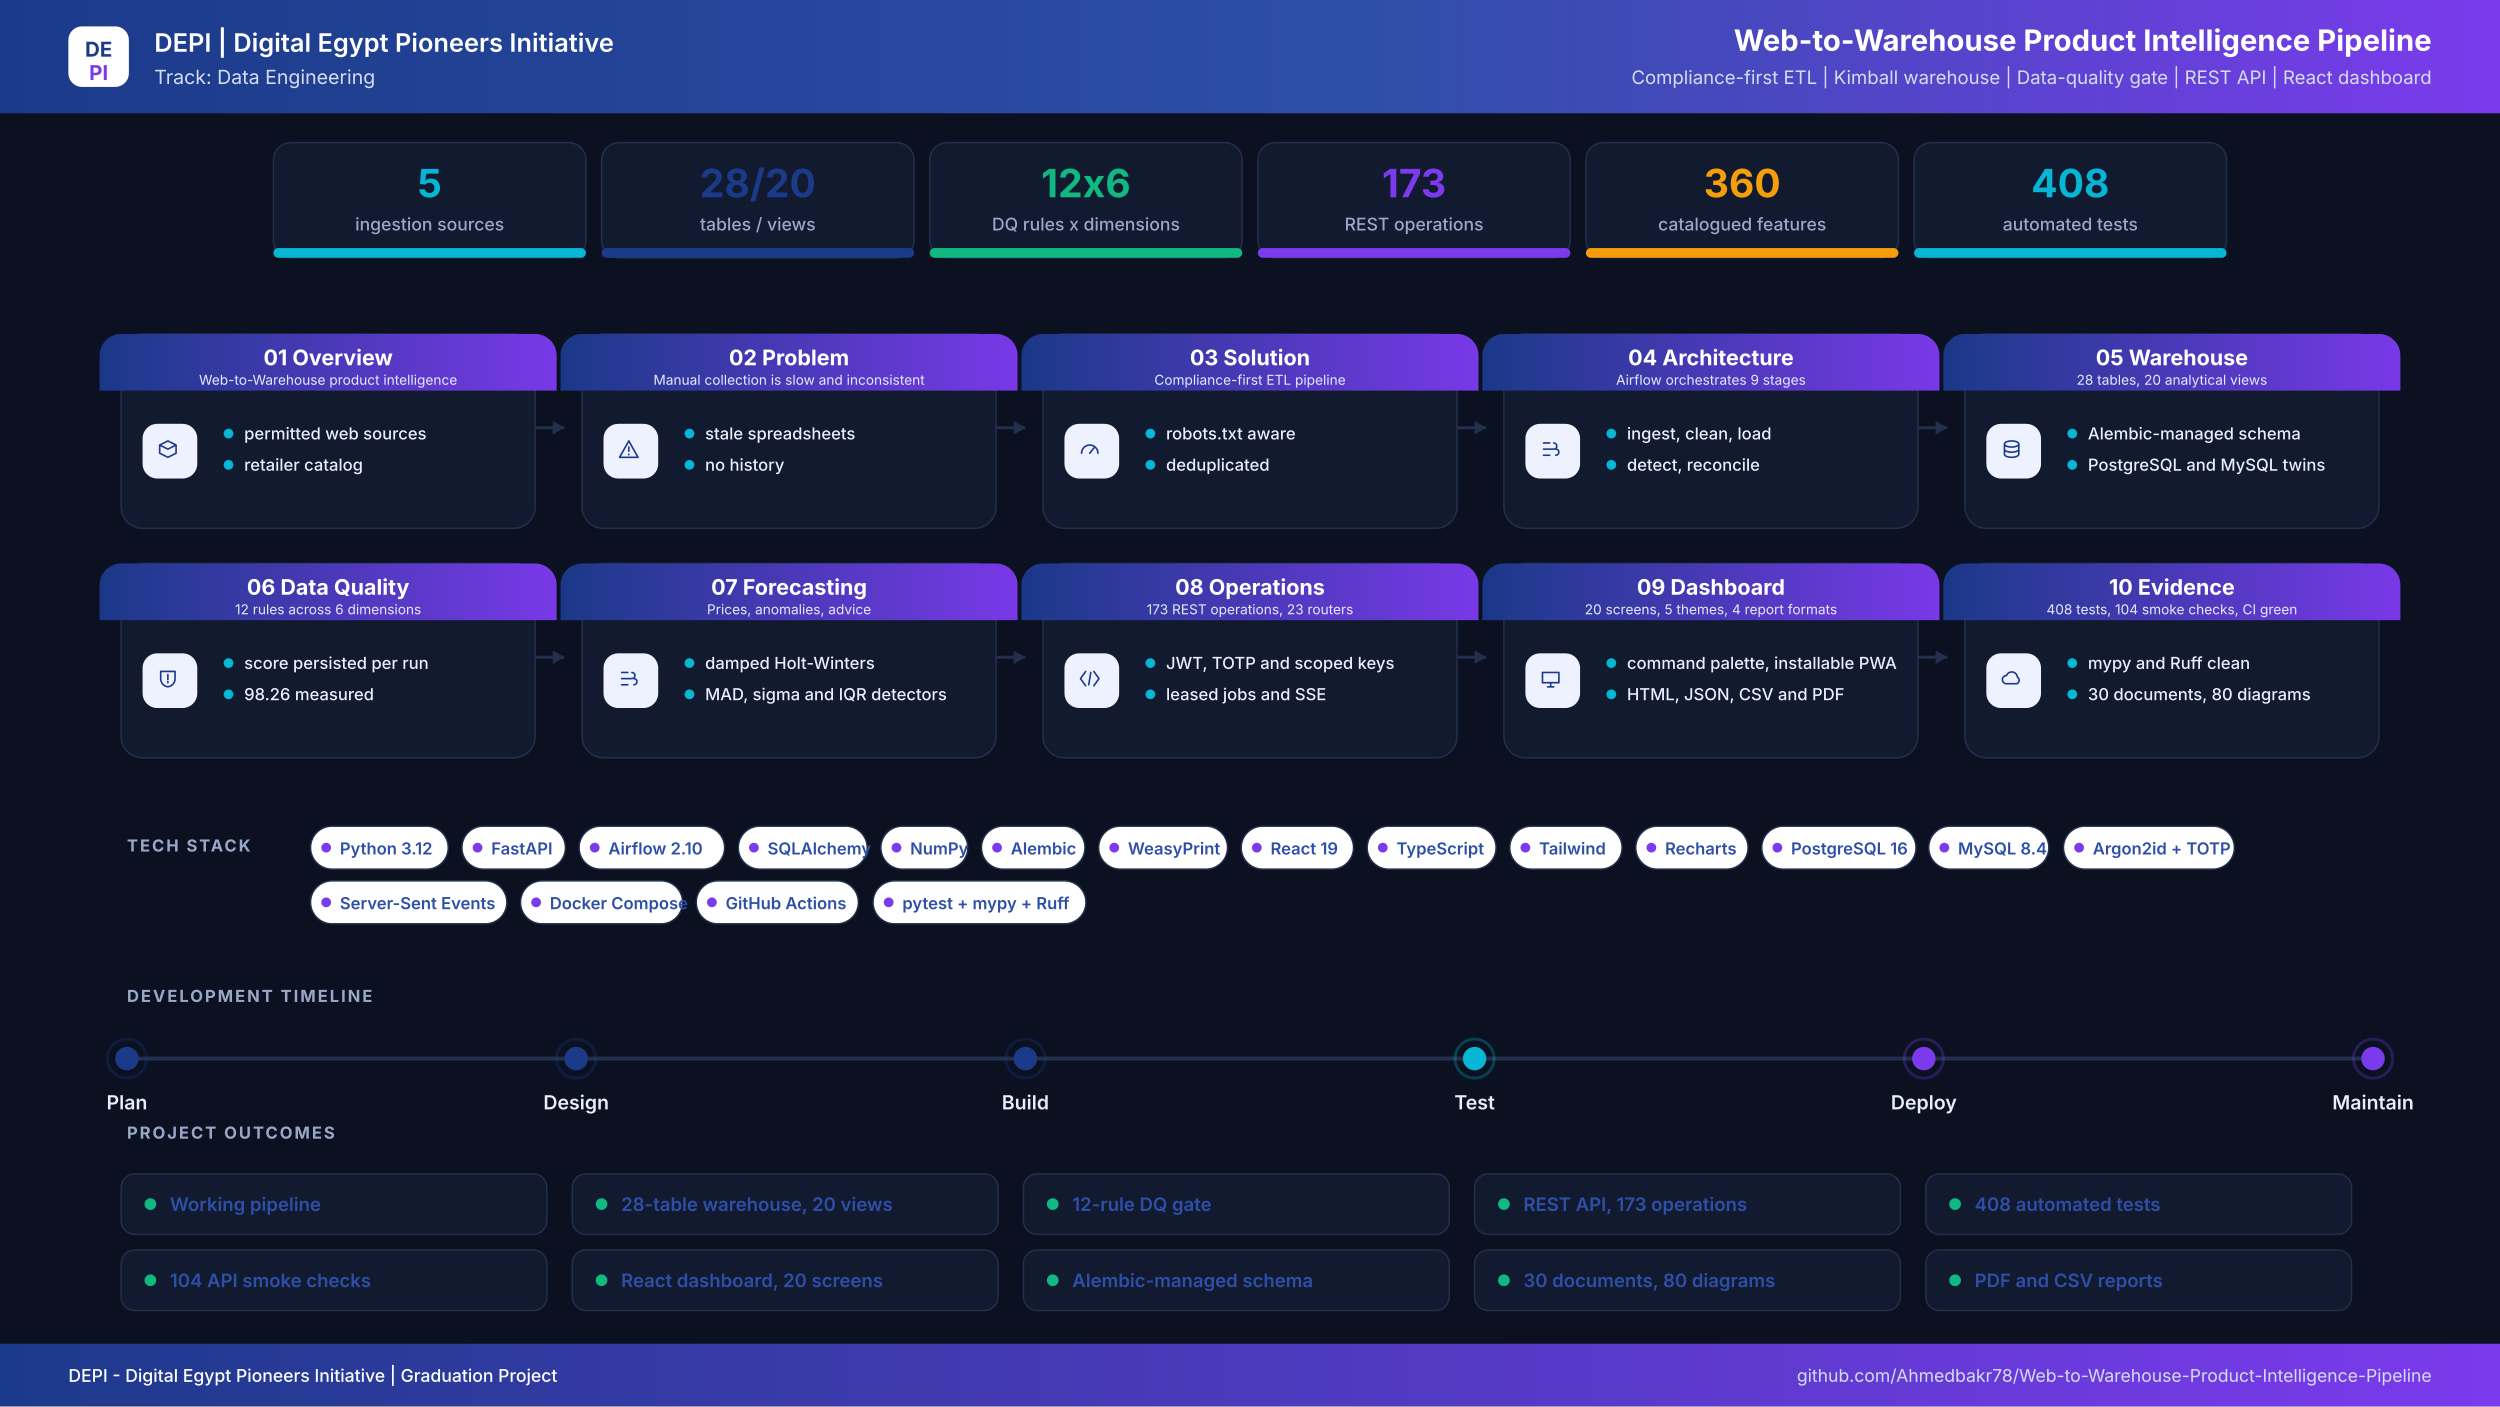
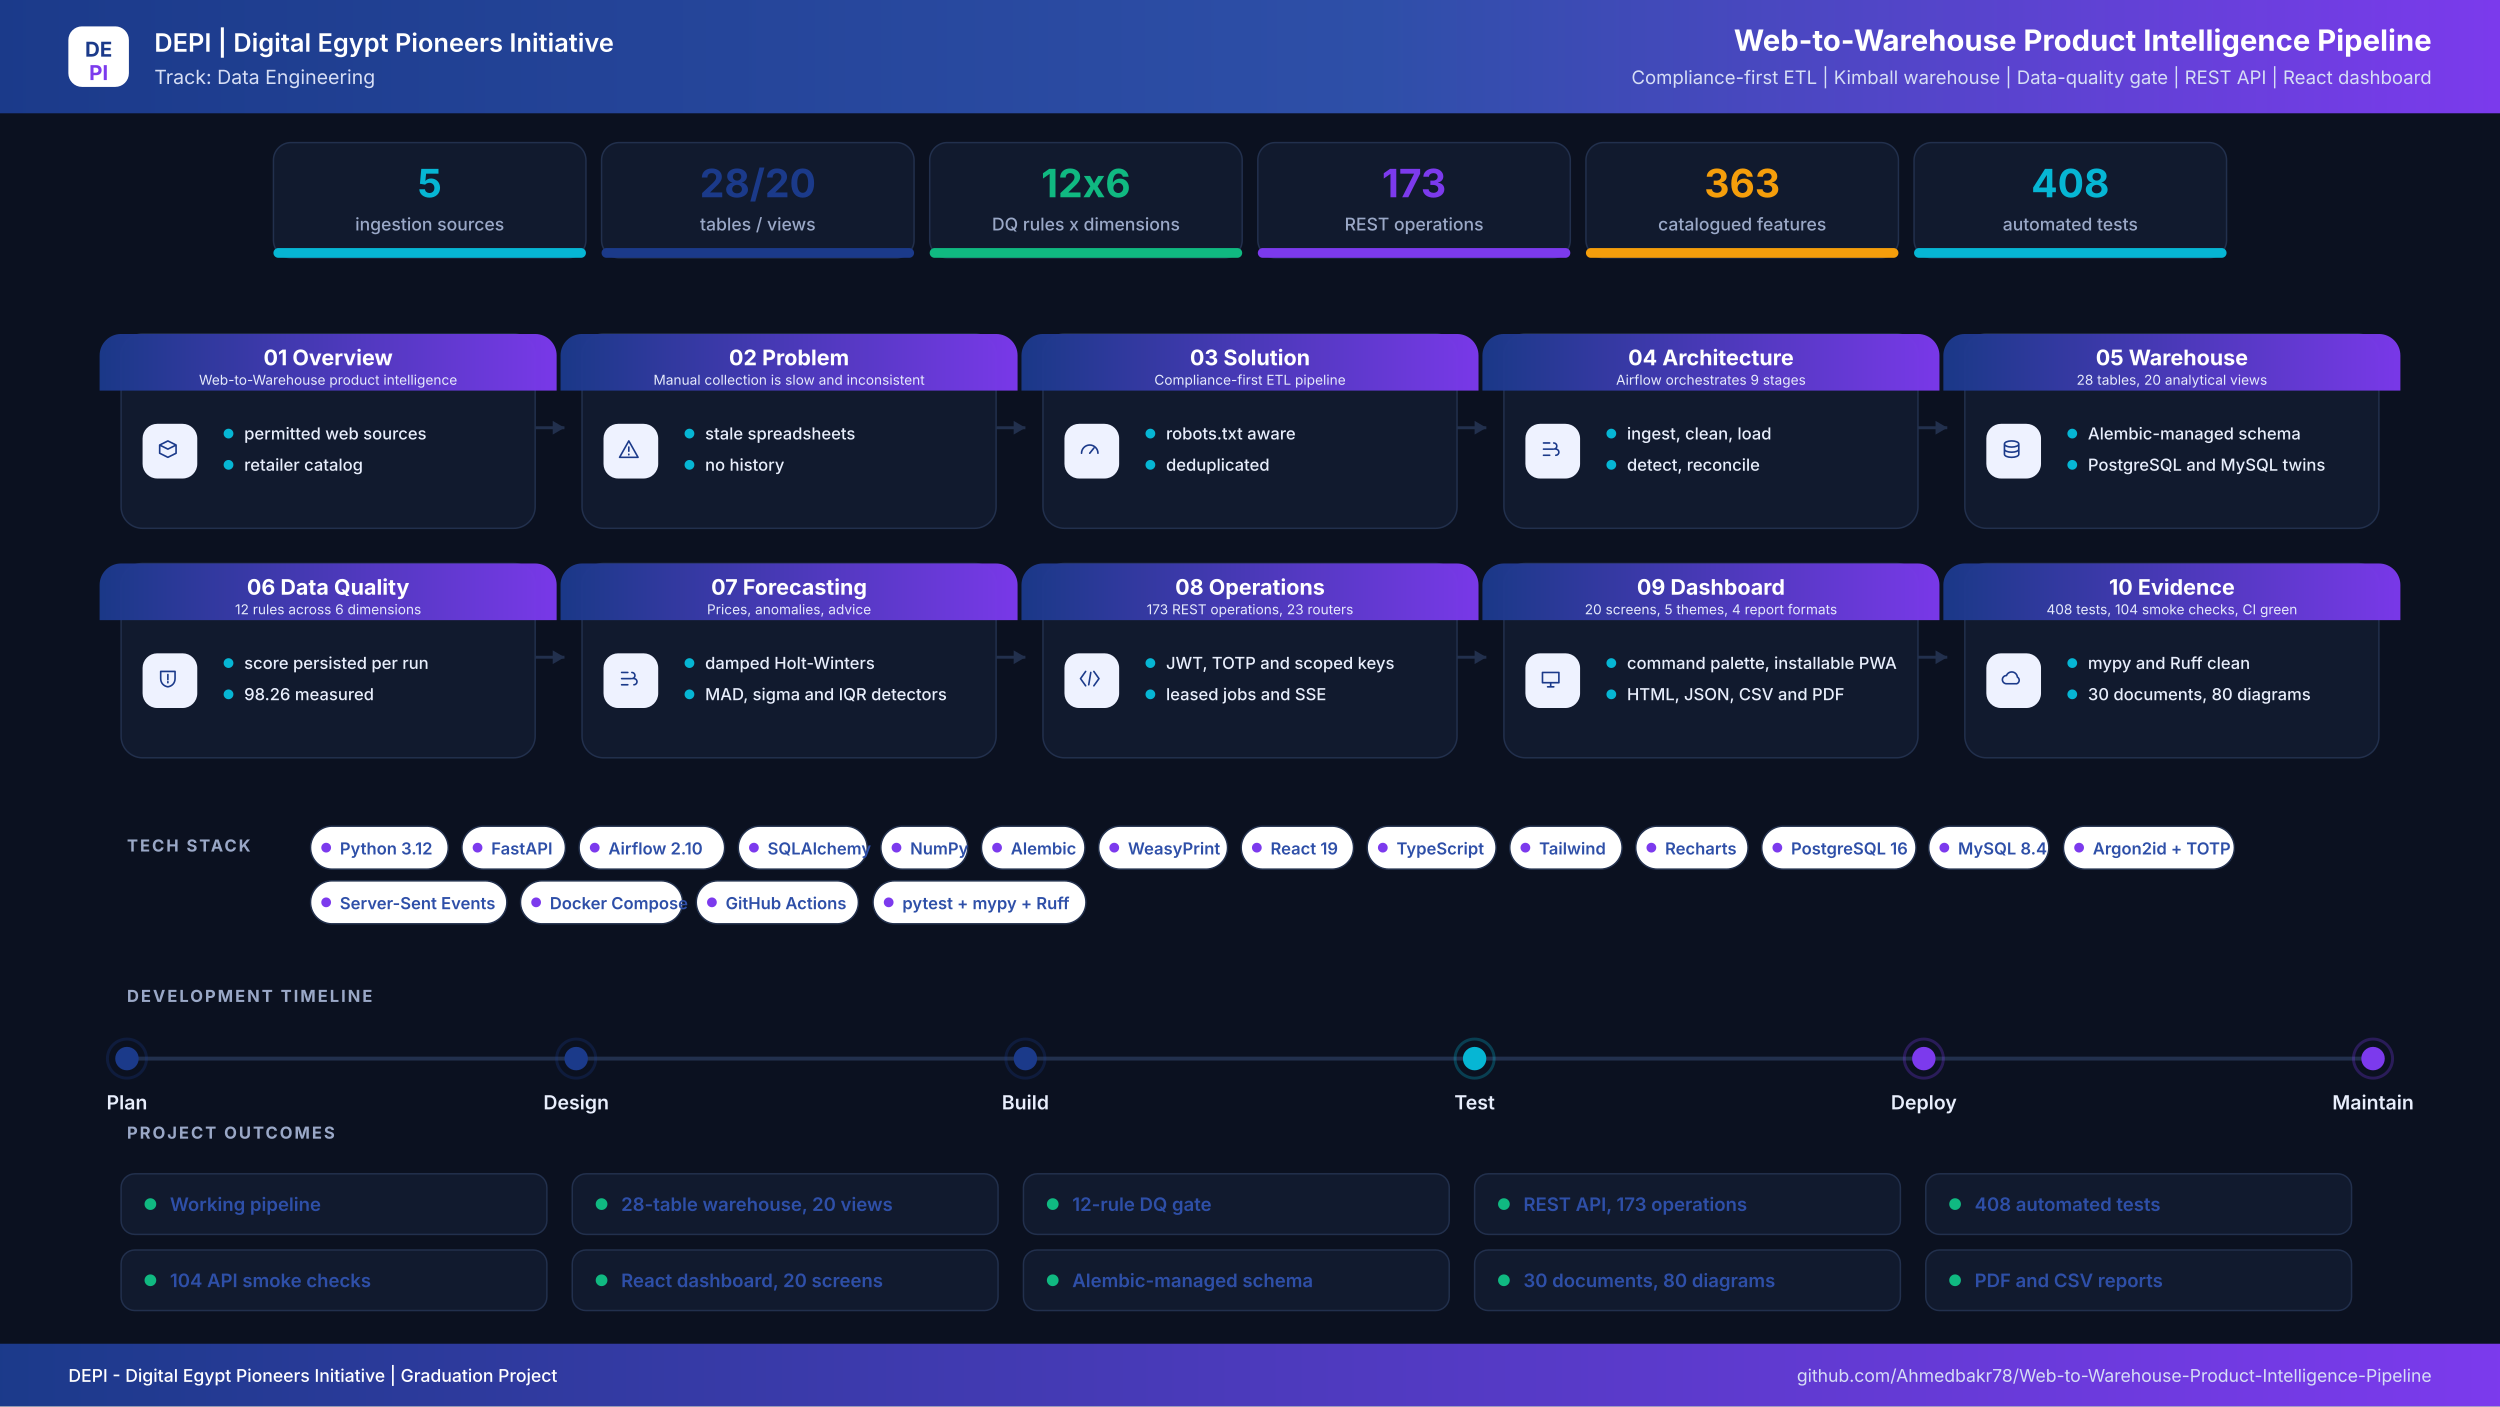
<svg xmlns="http://www.w3.org/2000/svg" width="2560" height="1440" viewBox="0 0 2560 1440" role="img" aria-label="Web-to-Warehouse Product Intelligence Pipeline project infographic">
  <defs>
    <linearGradient id="hdr" x1="0" y1="0" x2="1" y2="0">
      <stop offset="0%" stop-color="#1B3A8A" />
      <stop offset="55%" stop-color="#2E4FA8" />
      <stop offset="100%" stop-color="#7C3AED" />
    </linearGradient>
    <linearGradient id="band" x1="0" y1="0" x2="1" y2="0">
      <stop offset="0%" stop-color="#1B3A8A" />
      <stop offset="100%" stop-color="#7C3AED" />
    </linearGradient>
    <filter id="soft" x="-8%" y="-8%" width="116%" height="116%">
      <feDropShadow dx="0" dy="6" stdDeviation="10" flood-color="#0F172A" flood-opacity="0.08" />
    </filter>
  </defs>
  <rect width="2560" height="1440" fill="#0B1120" />
  <rect x="0" y="0" width="2560" height="116" rx="0" fill="url(#hdr)" />
  <rect x="70" y="27" width="62" height="62" rx="14" ry="14" fill="#FFFFFF" />
  <text x="101" y="58" font-family="Inter,Segoe UI,Arial,sans-serif" font-size="21" font-weight="700" fill="#1B3A8A" text-anchor="middle" letter-spacing="0">DE</text>
  <text x="101" y="82" font-family="Inter,Segoe UI,Arial,sans-serif" font-size="21" font-weight="700" fill="#7C3AED" text-anchor="middle" letter-spacing="0">PI</text>
  <text x="158" y="53" font-family="Inter,Segoe UI,Arial,sans-serif" font-size="26" font-weight="600" fill="#FFFFFF" text-anchor="start" letter-spacing="0">DEPI  |  Digital Egypt Pioneers Initiative</text>
  <text x="158" y="86" font-family="Inter,Segoe UI,Arial,sans-serif" font-size="20" font-weight="400" fill="#D6DEF5" text-anchor="start" letter-spacing="0">Track: Data Engineering</text>
  <text x="2490" y="52" font-family="Inter,Segoe UI,Arial,sans-serif" font-size="30" font-weight="700" fill="#FFFFFF" text-anchor="end" letter-spacing="0">Web-to-Warehouse Product Intelligence Pipeline</text>
  <text x="2490" y="86" font-family="Inter,Segoe UI,Arial,sans-serif" font-size="19" font-weight="400" fill="#D6DEF5" text-anchor="end" letter-spacing="0">Compliance-first ETL  |  Kimball warehouse  |  Data-quality gate  |  REST API  |  React dashboard</text>
  <rect x="280" y="146" width="320" height="118" rx="18" ry="18" fill="#111A2E" stroke="#22304D" stroke-width="1.5" />
  <filter id="s0" filter="url(#soft)" />
  <rect x="280" y="254" width="320" height="10" rx="5" ry="5" fill="#06B6D4" />
  <text x="440" y="202" font-family="Inter,Segoe UI,Arial,sans-serif" font-size="40" font-weight="700" fill="#06B6D4" text-anchor="middle" letter-spacing="0">5</text>
  <text x="440" y="236" font-family="Inter,Segoe UI,Arial,sans-serif" font-size="18" font-weight="500" fill="#9AA8C7" text-anchor="middle" letter-spacing="0">ingestion sources</text>
  <rect x="616" y="146" width="320" height="118" rx="18" ry="18" fill="#111A2E" stroke="#22304D" stroke-width="1.5" />
  <filter id="s1" filter="url(#soft)" />
  <rect x="616" y="254" width="320" height="10" rx="5" ry="5" fill="#1B3A8A" />
  <text x="776" y="202" font-family="Inter,Segoe UI,Arial,sans-serif" font-size="40" font-weight="700" fill="#1B3A8A" text-anchor="middle" letter-spacing="0">28/20</text>
  <text x="776" y="236" font-family="Inter,Segoe UI,Arial,sans-serif" font-size="18" font-weight="500" fill="#9AA8C7" text-anchor="middle" letter-spacing="0">tables / views</text>
  <rect x="952" y="146" width="320" height="118" rx="18" ry="18" fill="#111A2E" stroke="#22304D" stroke-width="1.5" />
  <filter id="s2" filter="url(#soft)" />
  <rect x="952" y="254" width="320" height="10" rx="5" ry="5" fill="#10B981" />
  <text x="1112" y="202" font-family="Inter,Segoe UI,Arial,sans-serif" font-size="40" font-weight="700" fill="#10B981" text-anchor="middle" letter-spacing="0">12x6</text>
  <text x="1112" y="236" font-family="Inter,Segoe UI,Arial,sans-serif" font-size="18" font-weight="500" fill="#9AA8C7" text-anchor="middle" letter-spacing="0">DQ rules x dimensions</text>
  <rect x="1288" y="146" width="320" height="118" rx="18" ry="18" fill="#111A2E" stroke="#22304D" stroke-width="1.5" />
  <filter id="s3" filter="url(#soft)" />
  <rect x="1288" y="254" width="320" height="10" rx="5" ry="5" fill="#7C3AED" />
  <text x="1448" y="202" font-family="Inter,Segoe UI,Arial,sans-serif" font-size="40" font-weight="700" fill="#7C3AED" text-anchor="middle" letter-spacing="0">173</text>
  <text x="1448" y="236" font-family="Inter,Segoe UI,Arial,sans-serif" font-size="18" font-weight="500" fill="#9AA8C7" text-anchor="middle" letter-spacing="0">REST operations</text>
  <rect x="1624" y="146" width="320" height="118" rx="18" ry="18" fill="#111A2E" stroke="#22304D" stroke-width="1.5" />
  <filter id="s4" filter="url(#soft)" />
  <rect x="1624" y="254" width="320" height="10" rx="5" ry="5" fill="#F59E0B" />
-   <text x="1784" y="202" font-family="Inter,Segoe UI,Arial,sans-serif" font-size="40" font-weight="700" fill="#F59E0B" text-anchor="middle" letter-spacing="0">360</text>
+   <text x="1784" y="202" font-family="Inter,Segoe UI,Arial,sans-serif" font-size="40" font-weight="700" fill="#F59E0B" text-anchor="middle" letter-spacing="0">363</text>
  <text x="1784" y="236" font-family="Inter,Segoe UI,Arial,sans-serif" font-size="18" font-weight="500" fill="#9AA8C7" text-anchor="middle" letter-spacing="0">catalogued features</text>
  <rect x="1960" y="146" width="320" height="118" rx="18" ry="18" fill="#111A2E" stroke="#22304D" stroke-width="1.5" />
  <filter id="s5" filter="url(#soft)" />
  <rect x="1960" y="254" width="320" height="10" rx="5" ry="5" fill="#06B6D4" />
  <text x="2120" y="202" font-family="Inter,Segoe UI,Arial,sans-serif" font-size="40" font-weight="700" fill="#06B6D4" text-anchor="middle" letter-spacing="0">408</text>
  <text x="2120" y="236" font-family="Inter,Segoe UI,Arial,sans-serif" font-size="18" font-weight="500" fill="#9AA8C7" text-anchor="middle" letter-spacing="0">automated tests</text>
  <path d="M548 438 H578" stroke="#22304D" stroke-width="3" fill="none" />
  <path d="M578 438 l-12 -7 v14 z" fill="#22304D" />
  <path d="M1020 438 H1050" stroke="#22304D" stroke-width="3" fill="none" />
  <path d="M1050 438 l-12 -7 v14 z" fill="#22304D" />
  <path d="M1492 438 H1522" stroke="#22304D" stroke-width="3" fill="none" />
  <path d="M1522 438 l-12 -7 v14 z" fill="#22304D" />
  <path d="M1964 438 H1994" stroke="#22304D" stroke-width="3" fill="none" />
  <path d="M1994 438 l-12 -7 v14 z" fill="#22304D" />
  <path d="M548 673 H578" stroke="#22304D" stroke-width="3" fill="none" />
  <path d="M578 673 l-12 -7 v14 z" fill="#22304D" />
  <path d="M1020 673 H1050" stroke="#22304D" stroke-width="3" fill="none" />
  <path d="M1050 673 l-12 -7 v14 z" fill="#22304D" />
  <path d="M1492 673 H1522" stroke="#22304D" stroke-width="3" fill="none" />
  <path d="M1522 673 l-12 -7 v14 z" fill="#22304D" />
  <path d="M1964 673 H1994" stroke="#22304D" stroke-width="3" fill="none" />
  <path d="M1994 673 l-12 -7 v14 z" fill="#22304D" />
  <rect x="124" y="342" width="424" height="199" rx="22" ry="22" fill="#111A2E" stroke="#22304D" stroke-width="1.5" />
  <path d="M124 342 h424 a22 22 0 0 1 22 22 v36 h-468 v-36 a22 22 0 0 1 22 -22 z" fill="url(#band)" opacity="0.97" />
  <text x="336" y="374" font-family="Inter,Segoe UI,Arial,sans-serif" font-size="22" font-weight="700" fill="#FFFFFF" text-anchor="middle" letter-spacing="0">01  Overview</text>
  <text x="336" y="394" font-family="Inter,Segoe UI,Arial,sans-serif" font-size="14" font-weight="400" fill="#E6EBFB" text-anchor="middle" letter-spacing="0">Web-to-Warehouse product intelligence</text>
  <rect x="146" y="434" width="56" height="56" rx="15" ry="15" fill="#EEF2FF" />
  <g transform="translate(174,462) scale(1.05)" transform-origin="0 0" stroke="#1B3A8A" stroke-width="1.6" fill="none" stroke-linecap="round" stroke-linejoin="round">
    <path transform="translate(-14,-14)" d="M4 8l8-4 8 4-8 4-8-4zm0 0v8l8 4 8-4V8" />
  </g>
  <circle cx="234" cy="444" r="5" fill="#06B6D4" />
  <text x="250" y="450" font-family="Inter,Segoe UI,Arial,sans-serif" font-size="17" font-weight="500" fill="#E8EEFC" text-anchor="start" letter-spacing="0">permitted web sources</text>
  <circle cx="234" cy="476" r="5" fill="#06B6D4" />
  <text x="250" y="482" font-family="Inter,Segoe UI,Arial,sans-serif" font-size="17" font-weight="500" fill="#E8EEFC" text-anchor="start" letter-spacing="0">retailer catalog</text>
  <rect x="596" y="342" width="424" height="199" rx="22" ry="22" fill="#111A2E" stroke="#22304D" stroke-width="1.5" />
  <path d="M596 342 h424 a22 22 0 0 1 22 22 v36 h-468 v-36 a22 22 0 0 1 22 -22 z" fill="url(#band)" opacity="0.97" />
  <text x="808" y="374" font-family="Inter,Segoe UI,Arial,sans-serif" font-size="22" font-weight="700" fill="#FFFFFF" text-anchor="middle" letter-spacing="0">02  Problem</text>
  <text x="808" y="394" font-family="Inter,Segoe UI,Arial,sans-serif" font-size="14" font-weight="400" fill="#E6EBFB" text-anchor="middle" letter-spacing="0">Manual collection is slow and inconsistent</text>
  <rect x="618" y="434" width="56" height="56" rx="15" ry="15" fill="#EEF2FF" />
  <g transform="translate(646,462) scale(1.05)" transform-origin="0 0" stroke="#1B3A8A" stroke-width="1.6" fill="none" stroke-linecap="round" stroke-linejoin="round">
    <path transform="translate(-14,-14)" d="M12 4l9 16H3l9-16zm0 6v4m0 3v.5" />
  </g>
  <circle cx="706" cy="444" r="5" fill="#06B6D4" />
  <text x="722" y="450" font-family="Inter,Segoe UI,Arial,sans-serif" font-size="17" font-weight="500" fill="#E8EEFC" text-anchor="start" letter-spacing="0">stale spreadsheets</text>
  <circle cx="706" cy="476" r="5" fill="#06B6D4" />
  <text x="722" y="482" font-family="Inter,Segoe UI,Arial,sans-serif" font-size="17" font-weight="500" fill="#E8EEFC" text-anchor="start" letter-spacing="0">no history</text>
  <rect x="1068" y="342" width="424" height="199" rx="22" ry="22" fill="#111A2E" stroke="#22304D" stroke-width="1.5" />
  <path d="M1068 342 h424 a22 22 0 0 1 22 22 v36 h-468 v-36 a22 22 0 0 1 22 -22 z" fill="url(#band)" opacity="0.97" />
  <text x="1280" y="374" font-family="Inter,Segoe UI,Arial,sans-serif" font-size="22" font-weight="700" fill="#FFFFFF" text-anchor="middle" letter-spacing="0">03  Solution</text>
  <text x="1280" y="394" font-family="Inter,Segoe UI,Arial,sans-serif" font-size="14" font-weight="400" fill="#E6EBFB" text-anchor="middle" letter-spacing="0">Compliance-first ETL pipeline</text>
  <rect x="1090" y="434" width="56" height="56" rx="15" ry="15" fill="#EEF2FF" />
  <g transform="translate(1118,462) scale(1.05)" transform-origin="0 0" stroke="#1B3A8A" stroke-width="1.6" fill="none" stroke-linecap="round" stroke-linejoin="round">
    <path transform="translate(-14,-14)" d="M4 16a8 8 0 1116 0M12 16l4-5" />
  </g>
  <circle cx="1178" cy="444" r="5" fill="#06B6D4" />
  <text x="1194" y="450" font-family="Inter,Segoe UI,Arial,sans-serif" font-size="17" font-weight="500" fill="#E8EEFC" text-anchor="start" letter-spacing="0">robots.txt aware</text>
  <circle cx="1178" cy="476" r="5" fill="#06B6D4" />
  <text x="1194" y="482" font-family="Inter,Segoe UI,Arial,sans-serif" font-size="17" font-weight="500" fill="#E8EEFC" text-anchor="start" letter-spacing="0">deduplicated</text>
  <rect x="1540" y="342" width="424" height="199" rx="22" ry="22" fill="#111A2E" stroke="#22304D" stroke-width="1.5" />
  <path d="M1540 342 h424 a22 22 0 0 1 22 22 v36 h-468 v-36 a22 22 0 0 1 22 -22 z" fill="url(#band)" opacity="0.97" />
  <text x="1752" y="374" font-family="Inter,Segoe UI,Arial,sans-serif" font-size="22" font-weight="700" fill="#FFFFFF" text-anchor="middle" letter-spacing="0">04  Architecture</text>
  <text x="1752" y="394" font-family="Inter,Segoe UI,Arial,sans-serif" font-size="14" font-weight="400" fill="#E6EBFB" text-anchor="middle" letter-spacing="0">Airflow orchestrates 9 stages</text>
  <rect x="1562" y="434" width="56" height="56" rx="15" ry="15" fill="#EEF2FF" />
  <g transform="translate(1590,462) scale(1.05)" transform-origin="0 0" stroke="#1B3A8A" stroke-width="1.6" fill="none" stroke-linecap="round" stroke-linejoin="round">
    <path transform="translate(-14,-14)" d="M5 6h6M5 12h9M5 18h6M15 6a3 3 0 110 6M17 12a3 3 0 110 6" />
  </g>
  <circle cx="1650" cy="444" r="5" fill="#06B6D4" />
  <text x="1666" y="450" font-family="Inter,Segoe UI,Arial,sans-serif" font-size="17" font-weight="500" fill="#E8EEFC" text-anchor="start" letter-spacing="0">ingest, clean, load</text>
  <circle cx="1650" cy="476" r="5" fill="#06B6D4" />
  <text x="1666" y="482" font-family="Inter,Segoe UI,Arial,sans-serif" font-size="17" font-weight="500" fill="#E8EEFC" text-anchor="start" letter-spacing="0">detect, reconcile</text>
  <rect x="2012" y="342" width="424" height="199" rx="22" ry="22" fill="#111A2E" stroke="#22304D" stroke-width="1.5" />
  <path d="M2012 342 h424 a22 22 0 0 1 22 22 v36 h-468 v-36 a22 22 0 0 1 22 -22 z" fill="url(#band)" opacity="0.97" />
  <text x="2224" y="374" font-family="Inter,Segoe UI,Arial,sans-serif" font-size="22" font-weight="700" fill="#FFFFFF" text-anchor="middle" letter-spacing="0">05  Warehouse</text>
  <text x="2224" y="394" font-family="Inter,Segoe UI,Arial,sans-serif" font-size="14" font-weight="400" fill="#E6EBFB" text-anchor="middle" letter-spacing="0">28 tables, 20 analytical views</text>
  <rect x="2034" y="434" width="56" height="56" rx="15" ry="15" fill="#EEF2FF" />
  <g transform="translate(2062,462) scale(1.05)" transform-origin="0 0" stroke="#1B3A8A" stroke-width="1.6" fill="none" stroke-linecap="round" stroke-linejoin="round">
    <path transform="translate(-14,-14)" d="M5 7c0-1.7 3.1-3 7-3s7 1.3 7 3-3.1 3-7 3-7-1.3-7-3zm0 0v10c0 1.7 3.1 3 7 3s7-1.3 7-3V7M5 12c0 1.7 3.1 3 7 3s7-1.3 7-3" />
  </g>
  <circle cx="2122" cy="444" r="5" fill="#06B6D4" />
  <text x="2138" y="450" font-family="Inter,Segoe UI,Arial,sans-serif" font-size="17" font-weight="500" fill="#E8EEFC" text-anchor="start" letter-spacing="0">Alembic-managed schema</text>
  <circle cx="2122" cy="476" r="5" fill="#06B6D4" />
  <text x="2138" y="482" font-family="Inter,Segoe UI,Arial,sans-serif" font-size="17" font-weight="500" fill="#E8EEFC" text-anchor="start" letter-spacing="0">PostgreSQL and MySQL twins</text>
  <rect x="124" y="577" width="424" height="199" rx="22" ry="22" fill="#111A2E" stroke="#22304D" stroke-width="1.5" />
  <path d="M124 577 h424 a22 22 0 0 1 22 22 v36 h-468 v-36 a22 22 0 0 1 22 -22 z" fill="url(#band)" opacity="0.97" />
  <text x="336" y="609" font-family="Inter,Segoe UI,Arial,sans-serif" font-size="22" font-weight="700" fill="#FFFFFF" text-anchor="middle" letter-spacing="0">06  Data Quality</text>
  <text x="336" y="629" font-family="Inter,Segoe UI,Arial,sans-serif" font-size="14" font-weight="400" fill="#E6EBFB" text-anchor="middle" letter-spacing="0">12 rules across 6 dimensions</text>
  <rect x="146" y="669" width="56" height="56" rx="15" ry="15" fill="#EEF2FF" />
  <g transform="translate(174,697) scale(1.05)" transform-origin="0 0" stroke="#1B3A8A" stroke-width="1.6" fill="none" stroke-linecap="round" stroke-linejoin="round">
    <path transform="translate(-14,-14)" d="M5 5h14v7c0 4.4-3 7.4-7 8-4-.6-7-3.6-7-8V5zm7 3v5m0 3v-1" />
  </g>
  <circle cx="234" cy="679" r="5" fill="#06B6D4" />
  <text x="250" y="685" font-family="Inter,Segoe UI,Arial,sans-serif" font-size="17" font-weight="500" fill="#E8EEFC" text-anchor="start" letter-spacing="0">score persisted per run</text>
  <circle cx="234" cy="711" r="5" fill="#06B6D4" />
  <text x="250" y="717" font-family="Inter,Segoe UI,Arial,sans-serif" font-size="17" font-weight="500" fill="#E8EEFC" text-anchor="start" letter-spacing="0">98.26 measured</text>
  <rect x="596" y="577" width="424" height="199" rx="22" ry="22" fill="#111A2E" stroke="#22304D" stroke-width="1.5" />
  <path d="M596 577 h424 a22 22 0 0 1 22 22 v36 h-468 v-36 a22 22 0 0 1 22 -22 z" fill="url(#band)" opacity="0.97" />
  <text x="808" y="609" font-family="Inter,Segoe UI,Arial,sans-serif" font-size="22" font-weight="700" fill="#FFFFFF" text-anchor="middle" letter-spacing="0">07  Forecasting</text>
  <text x="808" y="629" font-family="Inter,Segoe UI,Arial,sans-serif" font-size="14" font-weight="400" fill="#E6EBFB" text-anchor="middle" letter-spacing="0">Prices, anomalies, advice</text>
  <rect x="618" y="669" width="56" height="56" rx="15" ry="15" fill="#EEF2FF" />
  <g transform="translate(646,697) scale(1.05)" transform-origin="0 0" stroke="#1B3A8A" stroke-width="1.6" fill="none" stroke-linecap="round" stroke-linejoin="round">
    <path transform="translate(-14,-14)" d="M5 6h6M5 12h9M5 18h6M15 6a3 3 0 110 6M17 12a3 3 0 110 6" />
  </g>
  <circle cx="706" cy="679" r="5" fill="#06B6D4" />
  <text x="722" y="685" font-family="Inter,Segoe UI,Arial,sans-serif" font-size="17" font-weight="500" fill="#E8EEFC" text-anchor="start" letter-spacing="0">damped Holt-Winters</text>
  <circle cx="706" cy="711" r="5" fill="#06B6D4" />
  <text x="722" y="717" font-family="Inter,Segoe UI,Arial,sans-serif" font-size="17" font-weight="500" fill="#E8EEFC" text-anchor="start" letter-spacing="0">MAD, sigma and IQR detectors</text>
  <rect x="1068" y="577" width="424" height="199" rx="22" ry="22" fill="#111A2E" stroke="#22304D" stroke-width="1.5" />
  <path d="M1068 577 h424 a22 22 0 0 1 22 22 v36 h-468 v-36 a22 22 0 0 1 22 -22 z" fill="url(#band)" opacity="0.97" />
  <text x="1280" y="609" font-family="Inter,Segoe UI,Arial,sans-serif" font-size="22" font-weight="700" fill="#FFFFFF" text-anchor="middle" letter-spacing="0">08  Operations</text>
  <text x="1280" y="629" font-family="Inter,Segoe UI,Arial,sans-serif" font-size="14" font-weight="400" fill="#E6EBFB" text-anchor="middle" letter-spacing="0">173 REST operations, 23 routers</text>
  <rect x="1090" y="669" width="56" height="56" rx="15" ry="15" fill="#EEF2FF" />
  <g transform="translate(1118,697) scale(1.05)" transform-origin="0 0" stroke="#1B3A8A" stroke-width="1.6" fill="none" stroke-linecap="round" stroke-linejoin="round">
    <path transform="translate(-14,-14)" d="M8 5l-5 7 5 7m8-14l5 7-5 7M13 6l-2 12" />
  </g>
  <circle cx="1178" cy="679" r="5" fill="#06B6D4" />
  <text x="1194" y="685" font-family="Inter,Segoe UI,Arial,sans-serif" font-size="17" font-weight="500" fill="#E8EEFC" text-anchor="start" letter-spacing="0">JWT, TOTP and scoped keys</text>
  <circle cx="1178" cy="711" r="5" fill="#06B6D4" />
  <text x="1194" y="717" font-family="Inter,Segoe UI,Arial,sans-serif" font-size="17" font-weight="500" fill="#E8EEFC" text-anchor="start" letter-spacing="0">leased jobs and SSE</text>
  <rect x="1540" y="577" width="424" height="199" rx="22" ry="22" fill="#111A2E" stroke="#22304D" stroke-width="1.5" />
  <path d="M1540 577 h424 a22 22 0 0 1 22 22 v36 h-468 v-36 a22 22 0 0 1 22 -22 z" fill="url(#band)" opacity="0.97" />
  <text x="1752" y="609" font-family="Inter,Segoe UI,Arial,sans-serif" font-size="22" font-weight="700" fill="#FFFFFF" text-anchor="middle" letter-spacing="0">09  Dashboard</text>
  <text x="1752" y="629" font-family="Inter,Segoe UI,Arial,sans-serif" font-size="14" font-weight="400" fill="#E6EBFB" text-anchor="middle" letter-spacing="0">20 screens, 5 themes, 4 report formats</text>
  <rect x="1562" y="669" width="56" height="56" rx="15" ry="15" fill="#EEF2FF" />
  <g transform="translate(1590,697) scale(1.05)" transform-origin="0 0" stroke="#1B3A8A" stroke-width="1.6" fill="none" stroke-linecap="round" stroke-linejoin="round">
    <path transform="translate(-14,-14)" d="M4 6h16v10H4V6zm5 14h6m-3-4v4" />
  </g>
  <circle cx="1650" cy="679" r="5" fill="#06B6D4" />
  <text x="1666" y="685" font-family="Inter,Segoe UI,Arial,sans-serif" font-size="17" font-weight="500" fill="#E8EEFC" text-anchor="start" letter-spacing="0">command palette, installable PWA</text>
  <circle cx="1650" cy="711" r="5" fill="#06B6D4" />
  <text x="1666" y="717" font-family="Inter,Segoe UI,Arial,sans-serif" font-size="17" font-weight="500" fill="#E8EEFC" text-anchor="start" letter-spacing="0">HTML, JSON, CSV and PDF</text>
  <rect x="2012" y="577" width="424" height="199" rx="22" ry="22" fill="#111A2E" stroke="#22304D" stroke-width="1.5" />
  <path d="M2012 577 h424 a22 22 0 0 1 22 22 v36 h-468 v-36 a22 22 0 0 1 22 -22 z" fill="url(#band)" opacity="0.97" />
  <text x="2224" y="609" font-family="Inter,Segoe UI,Arial,sans-serif" font-size="22" font-weight="700" fill="#FFFFFF" text-anchor="middle" letter-spacing="0">10  Evidence</text>
  <text x="2224" y="629" font-family="Inter,Segoe UI,Arial,sans-serif" font-size="14" font-weight="400" fill="#E6EBFB" text-anchor="middle" letter-spacing="0">408 tests, 104 smoke checks, CI green</text>
  <rect x="2034" y="669" width="56" height="56" rx="15" ry="15" fill="#EEF2FF" />
  <g transform="translate(2062,697) scale(1.05)" transform-origin="0 0" stroke="#1B3A8A" stroke-width="1.6" fill="none" stroke-linecap="round" stroke-linejoin="round">
    <path transform="translate(-14,-14)" d="M7 17a4 4 0 010-8 5.5 5.5 0 0110.6 1.5A3.6 3.6 0 0117 17H7z" />
  </g>
  <circle cx="2122" cy="679" r="5" fill="#06B6D4" />
  <text x="2138" y="685" font-family="Inter,Segoe UI,Arial,sans-serif" font-size="17" font-weight="500" fill="#E8EEFC" text-anchor="start" letter-spacing="0">mypy and Ruff clean</text>
  <circle cx="2122" cy="711" r="5" fill="#06B6D4" />
  <text x="2138" y="717" font-family="Inter,Segoe UI,Arial,sans-serif" font-size="17" font-weight="500" fill="#E8EEFC" text-anchor="start" letter-spacing="0">30 documents, 80 diagrams</text>
  <text x="130" y="872" font-family="Inter,Segoe UI,Arial,sans-serif" font-size="17" font-weight="700" fill="#9AA8C7" text-anchor="start" letter-spacing="2">TECH STACK</text>
  <rect x="318" y="846" width="141" height="44" rx="22" fill="#FFFFFF" stroke="#22304D" stroke-width="1.5" />
  <circle cx="334" cy="868" r="5" fill="#7C3AED" />
  <text x="348" y="875" font-family="Inter,Segoe UI,Arial,sans-serif" font-size="17" font-weight="600" fill="#2E4FA8" text-anchor="start" letter-spacing="0">Python 3.12</text>
  <rect x="473" y="846" width="106" height="44" rx="22" fill="#FFFFFF" stroke="#22304D" stroke-width="1.5" />
  <circle cx="489" cy="868" r="5" fill="#7C3AED" />
  <text x="503" y="875" font-family="Inter,Segoe UI,Arial,sans-serif" font-size="17" font-weight="600" fill="#2E4FA8" text-anchor="start" letter-spacing="0">FastAPI</text>
  <rect x="593" y="846" width="149" height="44" rx="22" fill="#FFFFFF" stroke="#22304D" stroke-width="1.5" />
  <circle cx="609" cy="868" r="5" fill="#7C3AED" />
  <text x="623" y="875" font-family="Inter,Segoe UI,Arial,sans-serif" font-size="17" font-weight="600" fill="#2E4FA8" text-anchor="start" letter-spacing="0">Airflow 2.10</text>
  <rect x="756" y="846" width="132" height="44" rx="22" fill="#FFFFFF" stroke="#22304D" stroke-width="1.5" />
  <circle cx="772" cy="868" r="5" fill="#7C3AED" />
  <text x="786" y="875" font-family="Inter,Segoe UI,Arial,sans-serif" font-size="17" font-weight="600" fill="#2E4FA8" text-anchor="start" letter-spacing="0">SQLAlchemy</text>
  <rect x="902" y="846" width="89" height="44" rx="22" fill="#FFFFFF" stroke="#22304D" stroke-width="1.5" />
  <circle cx="918" cy="868" r="5" fill="#7C3AED" />
  <text x="932" y="875" font-family="Inter,Segoe UI,Arial,sans-serif" font-size="17" font-weight="600" fill="#2E4FA8" text-anchor="start" letter-spacing="0">NumPy</text>
  <rect x="1005" y="846" width="106" height="44" rx="22" fill="#FFFFFF" stroke="#22304D" stroke-width="1.5" />
  <circle cx="1021" cy="868" r="5" fill="#7C3AED" />
  <text x="1035" y="875" font-family="Inter,Segoe UI,Arial,sans-serif" font-size="17" font-weight="600" fill="#2E4FA8" text-anchor="start" letter-spacing="0">Alembic</text>
  <rect x="1125" y="846" width="132" height="44" rx="22" fill="#FFFFFF" stroke="#22304D" stroke-width="1.5" />
  <circle cx="1141" cy="868" r="5" fill="#7C3AED" />
  <text x="1155" y="875" font-family="Inter,Segoe UI,Arial,sans-serif" font-size="17" font-weight="600" fill="#2E4FA8" text-anchor="start" letter-spacing="0">WeasyPrint</text>
  <rect x="1271" y="846" width="115" height="44" rx="22" fill="#FFFFFF" stroke="#22304D" stroke-width="1.5" />
  <circle cx="1287" cy="868" r="5" fill="#7C3AED" />
  <text x="1301" y="875" font-family="Inter,Segoe UI,Arial,sans-serif" font-size="17" font-weight="600" fill="#2E4FA8" text-anchor="start" letter-spacing="0">React 19</text>
  <rect x="1400" y="846" width="132" height="44" rx="22" fill="#FFFFFF" stroke="#22304D" stroke-width="1.5" />
  <circle cx="1416" cy="868" r="5" fill="#7C3AED" />
  <text x="1430" y="875" font-family="Inter,Segoe UI,Arial,sans-serif" font-size="17" font-weight="600" fill="#2E4FA8" text-anchor="start" letter-spacing="0">TypeScript</text>
  <rect x="1546" y="846" width="115" height="44" rx="22" fill="#FFFFFF" stroke="#22304D" stroke-width="1.5" />
  <circle cx="1562" cy="868" r="5" fill="#7C3AED" />
  <text x="1576" y="875" font-family="Inter,Segoe UI,Arial,sans-serif" font-size="17" font-weight="600" fill="#2E4FA8" text-anchor="start" letter-spacing="0">Tailwind</text>
  <rect x="1675" y="846" width="115" height="44" rx="22" fill="#FFFFFF" stroke="#22304D" stroke-width="1.5" />
  <circle cx="1691" cy="868" r="5" fill="#7C3AED" />
  <text x="1705" y="875" font-family="Inter,Segoe UI,Arial,sans-serif" font-size="17" font-weight="600" fill="#2E4FA8" text-anchor="start" letter-spacing="0">Recharts</text>
  <rect x="1804" y="846" width="158" height="44" rx="22" fill="#FFFFFF" stroke="#22304D" stroke-width="1.5" />
  <circle cx="1820" cy="868" r="5" fill="#7C3AED" />
  <text x="1834" y="875" font-family="Inter,Segoe UI,Arial,sans-serif" font-size="17" font-weight="600" fill="#2E4FA8" text-anchor="start" letter-spacing="0">PostgreSQL 16</text>
  <rect x="1975" y="846" width="123" height="44" rx="22" fill="#FFFFFF" stroke="#22304D" stroke-width="1.5" />
  <circle cx="1991" cy="868" r="5" fill="#7C3AED" />
  <text x="2005" y="875" font-family="Inter,Segoe UI,Arial,sans-serif" font-size="17" font-weight="600" fill="#2E4FA8" text-anchor="start" letter-spacing="0">MySQL 8.4</text>
  <rect x="2113" y="846" width="175" height="44" rx="22" fill="#FFFFFF" stroke="#22304D" stroke-width="1.5" />
  <circle cx="2129" cy="868" r="5" fill="#7C3AED" />
  <text x="2143" y="875" font-family="Inter,Segoe UI,Arial,sans-serif" font-size="17" font-weight="600" fill="#2E4FA8" text-anchor="start" letter-spacing="0">Argon2id + TOTP</text>
  <rect x="318" y="902" width="201" height="44" rx="22" fill="#FFFFFF" stroke="#22304D" stroke-width="1.5" />
  <circle cx="334" cy="924" r="5" fill="#7C3AED" />
  <text x="348" y="931" font-family="Inter,Segoe UI,Arial,sans-serif" font-size="17" font-weight="600" fill="#2E4FA8" text-anchor="start" letter-spacing="0">Server-Sent Events</text>
  <rect x="533" y="902" width="166" height="44" rx="22" fill="#FFFFFF" stroke="#22304D" stroke-width="1.5" />
  <circle cx="549" cy="924" r="5" fill="#7C3AED" />
  <text x="563" y="931" font-family="Inter,Segoe UI,Arial,sans-serif" font-size="17" font-weight="600" fill="#2E4FA8" text-anchor="start" letter-spacing="0">Docker Compose</text>
  <rect x="713" y="902" width="166" height="44" rx="22" fill="#FFFFFF" stroke="#22304D" stroke-width="1.5" />
  <circle cx="729" cy="924" r="5" fill="#7C3AED" />
  <text x="743" y="931" font-family="Inter,Segoe UI,Arial,sans-serif" font-size="17" font-weight="600" fill="#2E4FA8" text-anchor="start" letter-spacing="0">GitHub Actions</text>
  <rect x="894" y="902" width="218" height="44" rx="22" fill="#FFFFFF" stroke="#22304D" stroke-width="1.5" />
  <circle cx="910" cy="924" r="5" fill="#7C3AED" />
  <text x="924" y="931" font-family="Inter,Segoe UI,Arial,sans-serif" font-size="17" font-weight="600" fill="#2E4FA8" text-anchor="start" letter-spacing="0">pytest + mypy + Ruff</text>
  <text x="130" y="1026" font-family="Inter,Segoe UI,Arial,sans-serif" font-size="17" font-weight="700" fill="#9AA8C7" text-anchor="start" letter-spacing="2">DEVELOPMENT TIMELINE</text>
  <path d="M130 1084 H2430" stroke="#22304D" stroke-width="4" fill="none" />
  <circle cx="130" cy="1084" r="12" fill="#1B3A8A" />
  <circle cx="130" cy="1084" r="20" fill="none" stroke="#1B3A8A" stroke-opacity="0.28" stroke-width="3" />
  <text x="130" y="1136" font-family="Inter,Segoe UI,Arial,sans-serif" font-size="20" font-weight="600" fill="#E8EEFC" text-anchor="middle" letter-spacing="0">Plan</text>
  <circle cx="590" cy="1084" r="12" fill="#1B3A8A" />
  <circle cx="590" cy="1084" r="20" fill="none" stroke="#1B3A8A" stroke-opacity="0.28" stroke-width="3" />
  <text x="590" y="1136" font-family="Inter,Segoe UI,Arial,sans-serif" font-size="20" font-weight="600" fill="#E8EEFC" text-anchor="middle" letter-spacing="0">Design</text>
  <circle cx="1050" cy="1084" r="12" fill="#1B3A8A" />
  <circle cx="1050" cy="1084" r="20" fill="none" stroke="#1B3A8A" stroke-opacity="0.28" stroke-width="3" />
  <text x="1050" y="1136" font-family="Inter,Segoe UI,Arial,sans-serif" font-size="20" font-weight="600" fill="#E8EEFC" text-anchor="middle" letter-spacing="0">Build</text>
  <circle cx="1510" cy="1084" r="12" fill="#06B6D4" />
  <circle cx="1510" cy="1084" r="20" fill="none" stroke="#06B6D4" stroke-opacity="0.28" stroke-width="3" />
  <text x="1510" y="1136" font-family="Inter,Segoe UI,Arial,sans-serif" font-size="20" font-weight="600" fill="#E8EEFC" text-anchor="middle" letter-spacing="0">Test</text>
  <circle cx="1970" cy="1084" r="12" fill="#7C3AED" />
  <circle cx="1970" cy="1084" r="20" fill="none" stroke="#7C3AED" stroke-opacity="0.28" stroke-width="3" />
  <text x="1970" y="1136" font-family="Inter,Segoe UI,Arial,sans-serif" font-size="20" font-weight="600" fill="#E8EEFC" text-anchor="middle" letter-spacing="0">Deploy</text>
  <circle cx="2430" cy="1084" r="12" fill="#7C3AED" />
  <circle cx="2430" cy="1084" r="20" fill="none" stroke="#7C3AED" stroke-opacity="0.28" stroke-width="3" />
  <text x="2430" y="1136" font-family="Inter,Segoe UI,Arial,sans-serif" font-size="20" font-weight="600" fill="#E8EEFC" text-anchor="middle" letter-spacing="0">Maintain</text>
  <text x="130" y="1166" font-family="Inter,Segoe UI,Arial,sans-serif" font-size="17" font-weight="700" fill="#9AA8C7" text-anchor="start" letter-spacing="2">PROJECT OUTCOMES</text>
  <rect x="124" y="1202" width="436" height="62" rx="14" ry="14" fill="#111A2E" stroke="#22304D" stroke-width="1.5" />
  <circle cx="154" cy="1233" r="6" fill="#10B981" />
  <text x="174" y="1240" font-family="Inter,Segoe UI,Arial,sans-serif" font-size="19" font-weight="600" fill="#2E4FA8" text-anchor="start" letter-spacing="0">Working pipeline</text>
  <rect x="586" y="1202" width="436" height="62" rx="14" ry="14" fill="#111A2E" stroke="#22304D" stroke-width="1.5" />
  <circle cx="616" cy="1233" r="6" fill="#10B981" />
  <text x="636" y="1240" font-family="Inter,Segoe UI,Arial,sans-serif" font-size="19" font-weight="600" fill="#2E4FA8" text-anchor="start" letter-spacing="0">28-table warehouse, 20 views</text>
  <rect x="1048" y="1202" width="436" height="62" rx="14" ry="14" fill="#111A2E" stroke="#22304D" stroke-width="1.5" />
  <circle cx="1078" cy="1233" r="6" fill="#10B981" />
  <text x="1098" y="1240" font-family="Inter,Segoe UI,Arial,sans-serif" font-size="19" font-weight="600" fill="#2E4FA8" text-anchor="start" letter-spacing="0">12-rule DQ gate</text>
  <rect x="1510" y="1202" width="436" height="62" rx="14" ry="14" fill="#111A2E" stroke="#22304D" stroke-width="1.5" />
  <circle cx="1540" cy="1233" r="6" fill="#10B981" />
  <text x="1560" y="1240" font-family="Inter,Segoe UI,Arial,sans-serif" font-size="19" font-weight="600" fill="#2E4FA8" text-anchor="start" letter-spacing="0">REST API, 173 operations</text>
  <rect x="1972" y="1202" width="436" height="62" rx="14" ry="14" fill="#111A2E" stroke="#22304D" stroke-width="1.5" />
  <circle cx="2002" cy="1233" r="6" fill="#10B981" />
  <text x="2022" y="1240" font-family="Inter,Segoe UI,Arial,sans-serif" font-size="19" font-weight="600" fill="#2E4FA8" text-anchor="start" letter-spacing="0">408 automated tests</text>
  <rect x="124" y="1280" width="436" height="62" rx="14" ry="14" fill="#111A2E" stroke="#22304D" stroke-width="1.5" />
  <circle cx="154" cy="1311" r="6" fill="#10B981" />
  <text x="174" y="1318" font-family="Inter,Segoe UI,Arial,sans-serif" font-size="19" font-weight="600" fill="#2E4FA8" text-anchor="start" letter-spacing="0">104 API smoke checks</text>
  <rect x="586" y="1280" width="436" height="62" rx="14" ry="14" fill="#111A2E" stroke="#22304D" stroke-width="1.5" />
  <circle cx="616" cy="1311" r="6" fill="#10B981" />
  <text x="636" y="1318" font-family="Inter,Segoe UI,Arial,sans-serif" font-size="19" font-weight="600" fill="#2E4FA8" text-anchor="start" letter-spacing="0">React dashboard, 20 screens</text>
  <rect x="1048" y="1280" width="436" height="62" rx="14" ry="14" fill="#111A2E" stroke="#22304D" stroke-width="1.5" />
  <circle cx="1078" cy="1311" r="6" fill="#10B981" />
  <text x="1098" y="1318" font-family="Inter,Segoe UI,Arial,sans-serif" font-size="19" font-weight="600" fill="#2E4FA8" text-anchor="start" letter-spacing="0">Alembic-managed schema</text>
  <rect x="1510" y="1280" width="436" height="62" rx="14" ry="14" fill="#111A2E" stroke="#22304D" stroke-width="1.5" />
  <circle cx="1540" cy="1311" r="6" fill="#10B981" />
  <text x="1560" y="1318" font-family="Inter,Segoe UI,Arial,sans-serif" font-size="19" font-weight="600" fill="#2E4FA8" text-anchor="start" letter-spacing="0">30 documents, 80 diagrams</text>
  <rect x="1972" y="1280" width="436" height="62" rx="14" ry="14" fill="#111A2E" stroke="#22304D" stroke-width="1.5" />
  <circle cx="2002" cy="1311" r="6" fill="#10B981" />
  <text x="2022" y="1318" font-family="Inter,Segoe UI,Arial,sans-serif" font-size="19" font-weight="600" fill="#2E4FA8" text-anchor="start" letter-spacing="0">PDF and CSV reports</text>
  <rect x="0" y="1376" width="2560" height="64" fill="url(#band)" />
  <text x="70" y="1415" font-family="Inter,Segoe UI,Arial,sans-serif" font-size="18" font-weight="500" fill="#FFFFFF" text-anchor="start" letter-spacing="0">DEPI - Digital Egypt Pioneers Initiative  |  Graduation Project</text>
  <text x="2490" y="1415" font-family="Inter,Segoe UI,Arial,sans-serif" font-size="18" font-weight="400" fill="#D6DEF5" text-anchor="end" letter-spacing="0">github.com/Ahmedbakr78/Web-to-Warehouse-Product-Intelligence-Pipeline</text>
</svg>
